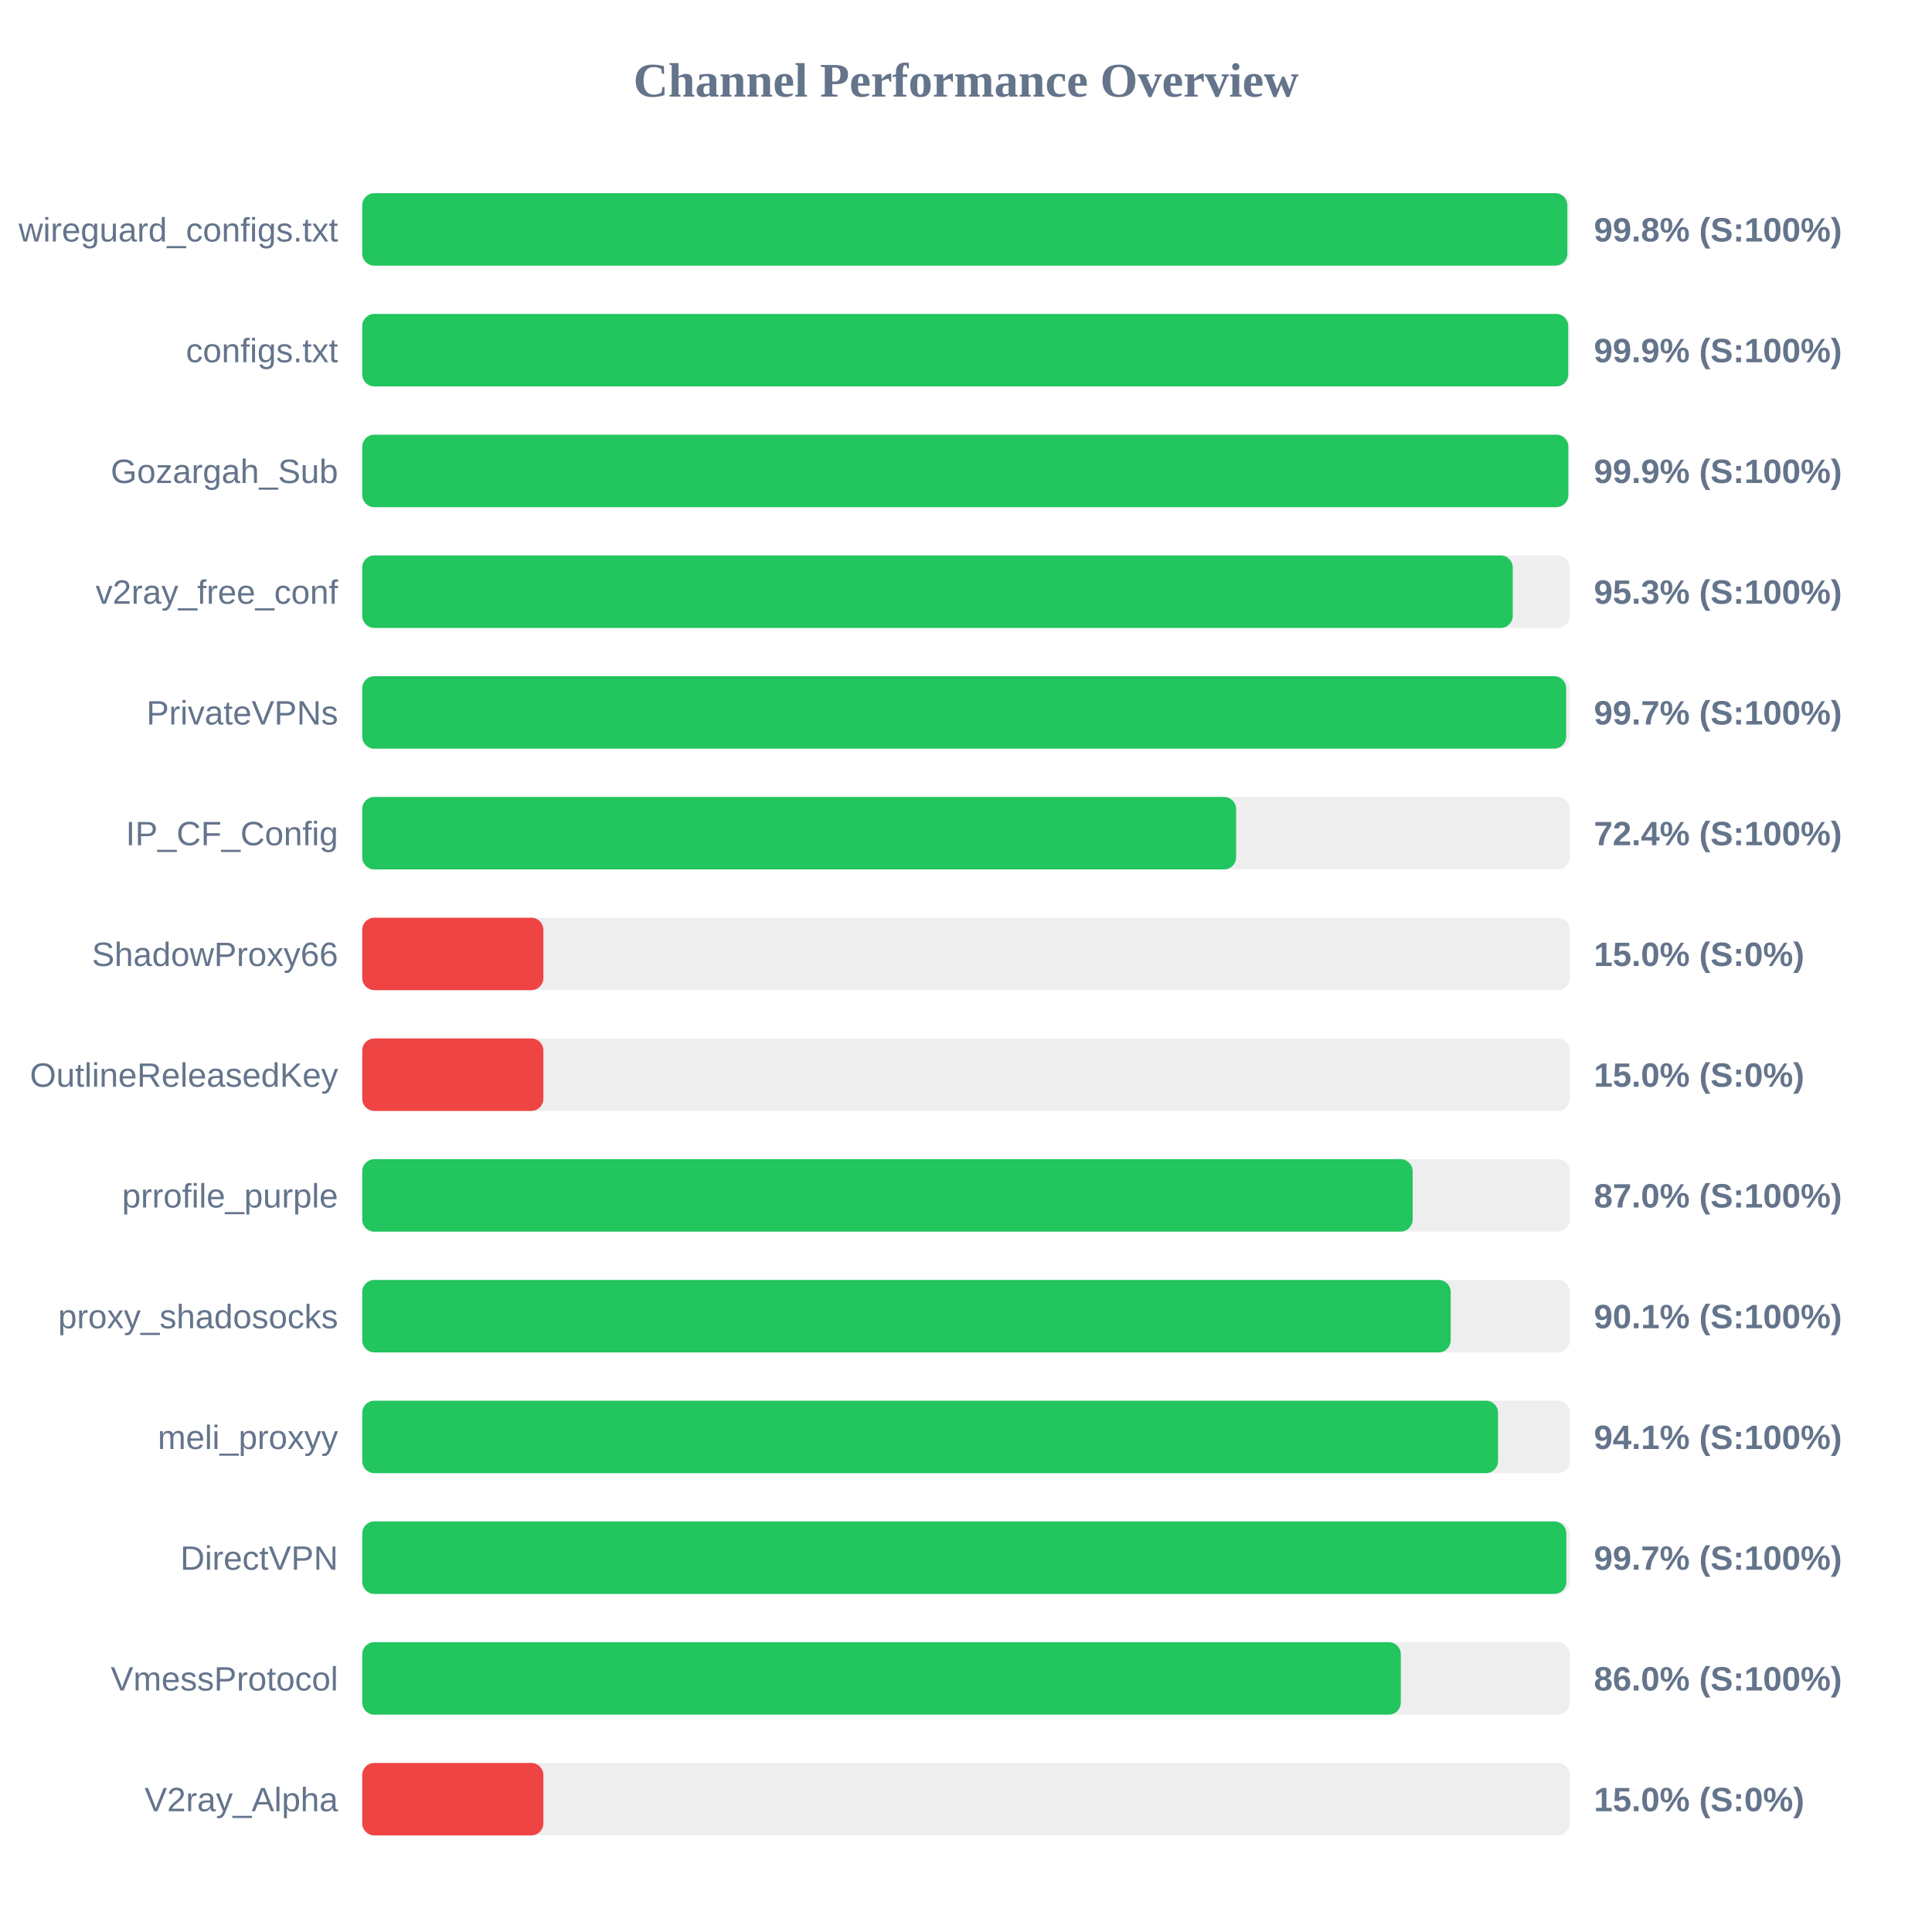
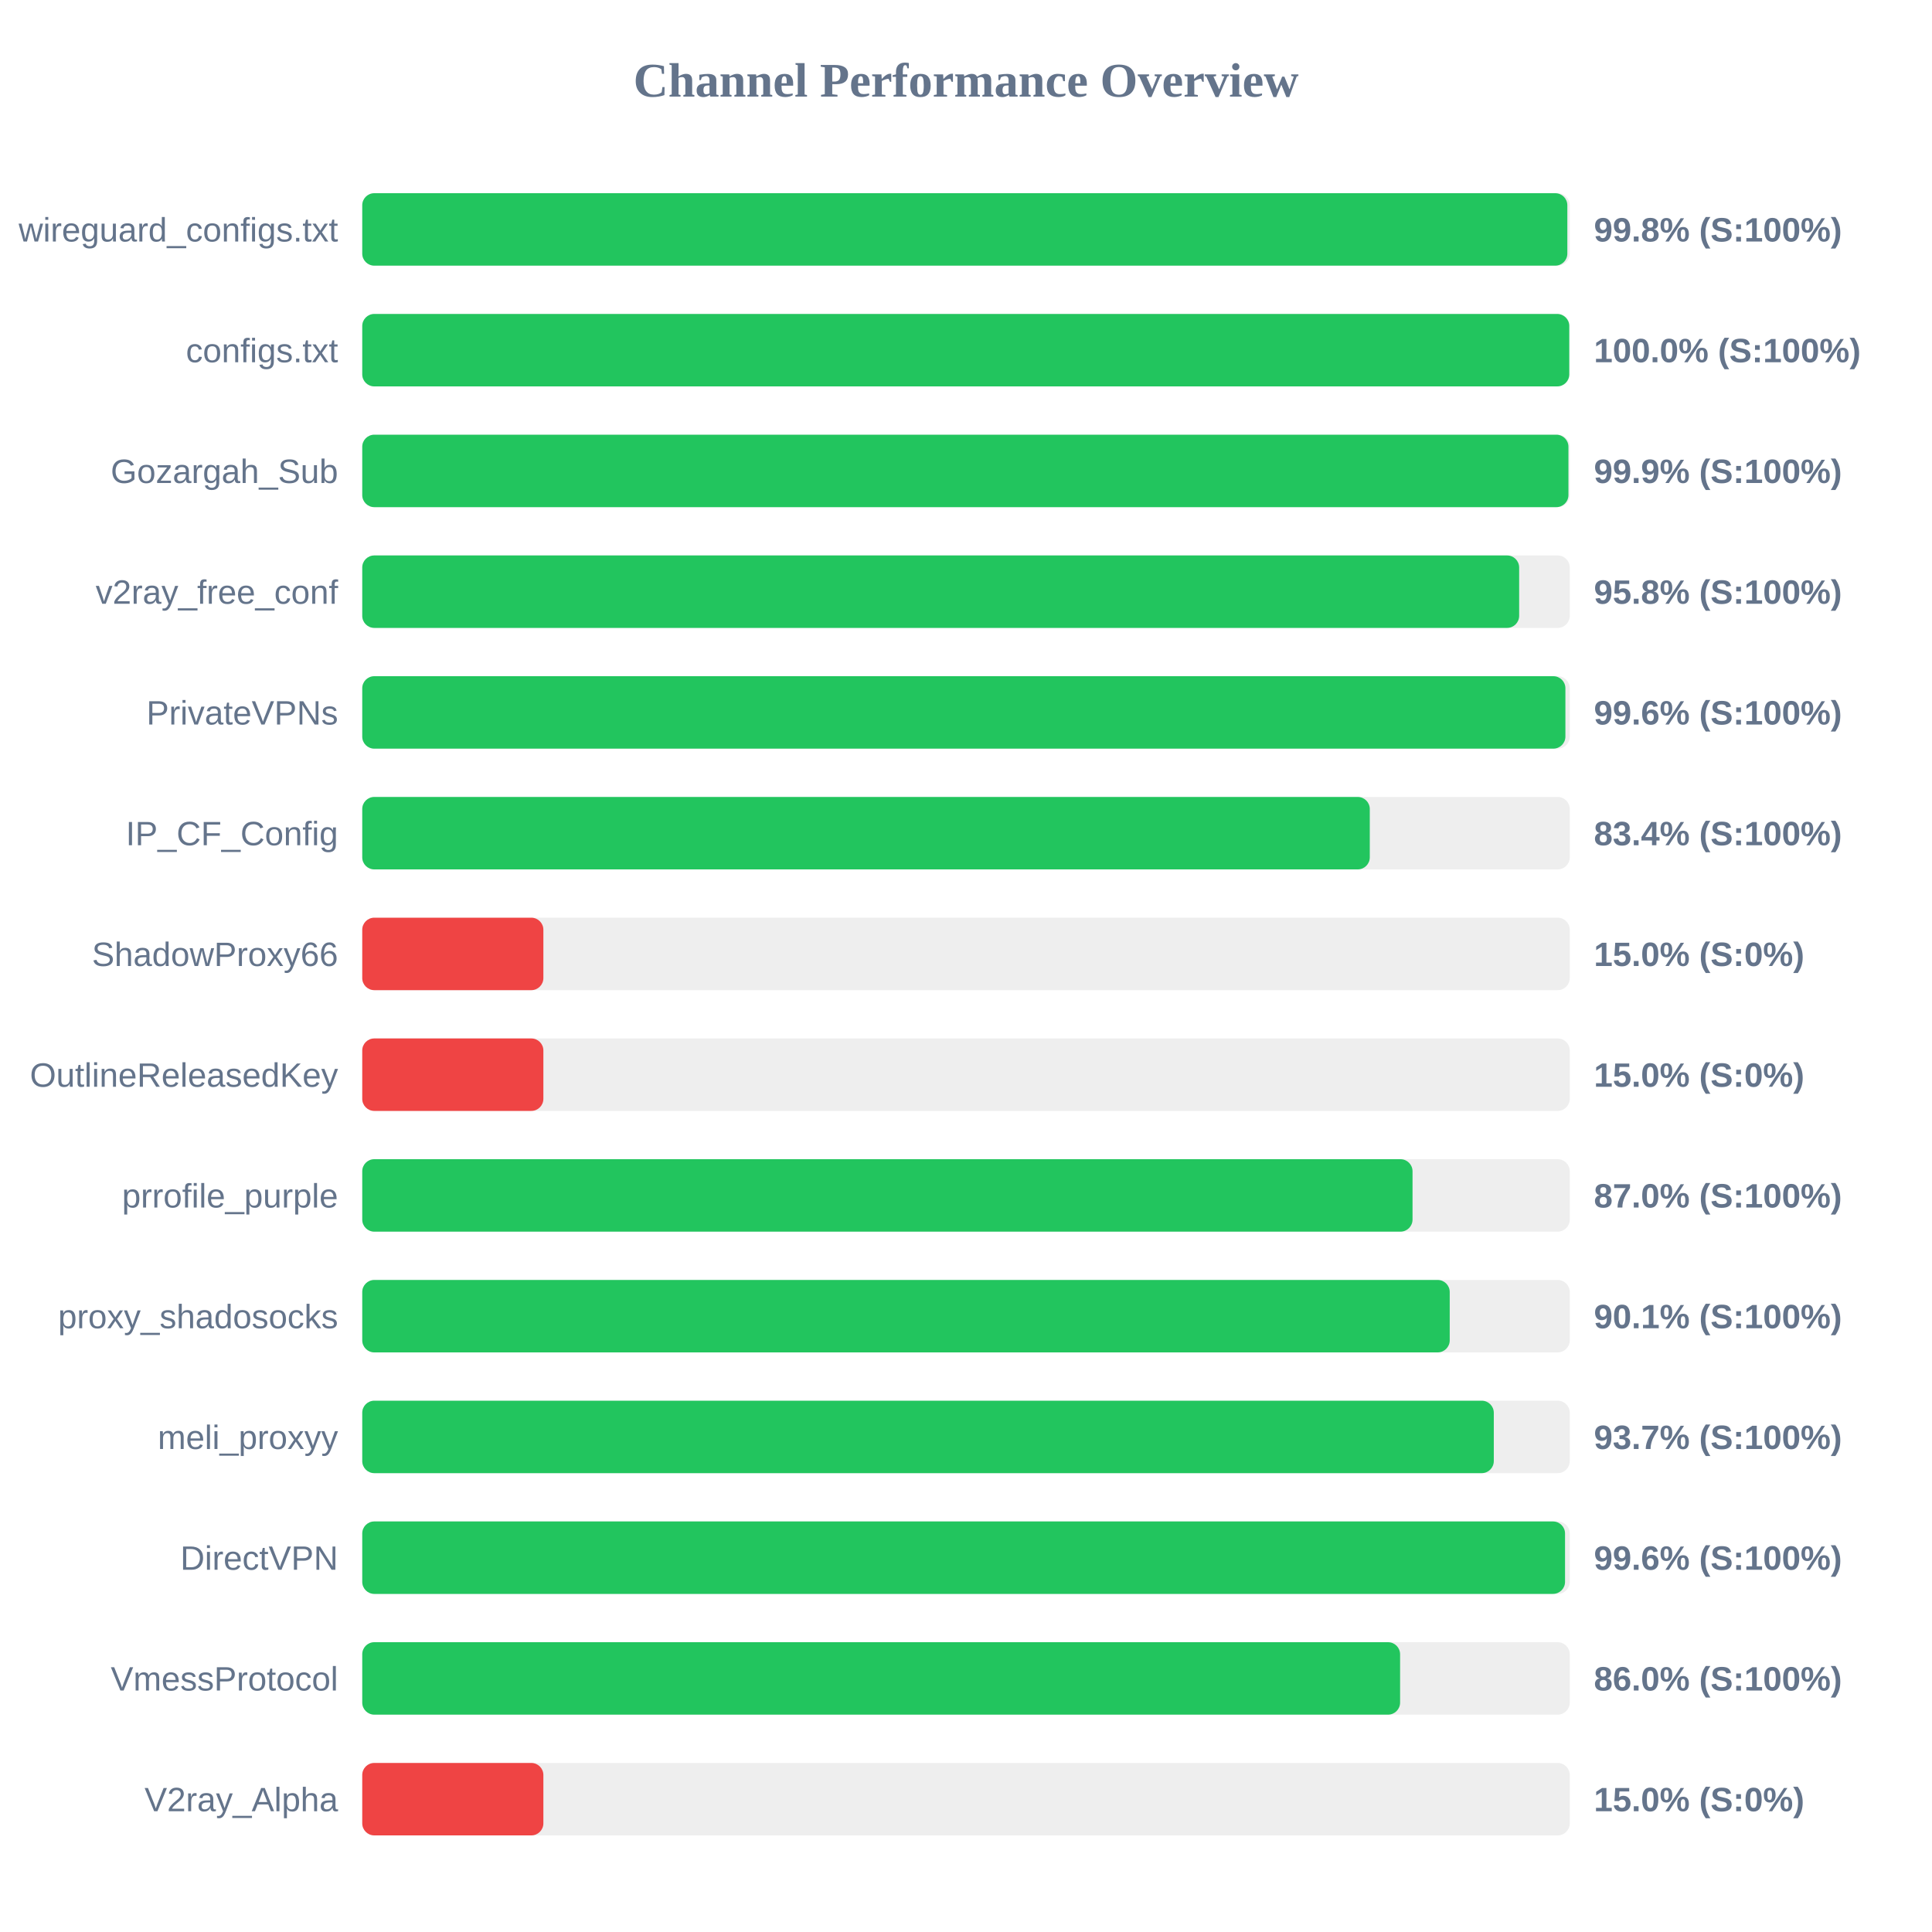
<svg xmlns="http://www.w3.org/2000/svg" width="800" height="800" version="1.1">
  <style>
        .row { font: 14px Arial; fill: #64748b; }
        .score { font: bold 14px Arial; fill: #64748b; }
    </style>
  <text x="400" y="40" text-anchor="middle" font-size="20px" font-weight="bold" fill="#64748b">Channel Performance Overview</text>
  <rect x="150" y="80" width="500" height="30" fill="#eee" rx="5" />
  <rect x="150" y="80" width="499.0" height="30" fill="#22c55e" rx="5" />
  <text x="140" y="100" text-anchor="end" class="row">wireguard_configs.txt</text>
  <text x="660" y="100" text-anchor="start" class="score">99.8% (S:100%)</text>
  <rect x="150" y="130" width="500" height="30" fill="#eee" rx="5" />
-   <rect x="150" y="130" width="499.35" height="30" fill="#22c55e" rx="5" />
+   <rect x="150" y="130" width="499.8" height="30" fill="#22c55e" rx="5" />
  <text x="140" y="150" text-anchor="end" class="row">configs.txt</text>
-   <text x="660" y="150" text-anchor="start" class="score">99.9% (S:100%)</text>
+   <text x="660" y="150" text-anchor="start" class="score">100.0% (S:100%)</text>
  <rect x="150" y="180" width="500" height="30" fill="#eee" rx="5" />
-   <rect x="150" y="180" width="499.4" height="30" fill="#22c55e" rx="5" />
+   <rect x="150" y="180" width="499.45" height="30" fill="#22c55e" rx="5" />
  <text x="140" y="200" text-anchor="end" class="row">Gozargah_Sub</text>
  <text x="660" y="200" text-anchor="start" class="score">99.9% (S:100%)</text>
  <rect x="150" y="230" width="500" height="30" fill="#eee" rx="5" />
-   <rect x="150" y="230" width="476.4" height="30" fill="#22c55e" rx="5" />
+   <rect x="150" y="230" width="479.05" height="30" fill="#22c55e" rx="5" />
  <text x="140" y="250" text-anchor="end" class="row">v2ray_free_conf</text>
-   <text x="660" y="250" text-anchor="start" class="score">95.3% (S:100%)</text>
+   <text x="660" y="250" text-anchor="start" class="score">95.8% (S:100%)</text>
  <rect x="150" y="280" width="500" height="30" fill="#eee" rx="5" />
-   <rect x="150" y="280" width="498.5" height="30" fill="#22c55e" rx="5" />
+   <rect x="150" y="280" width="498.2" height="30" fill="#22c55e" rx="5" />
  <text x="140" y="300" text-anchor="end" class="row">PrivateVPNs</text>
-   <text x="660" y="300" text-anchor="start" class="score">99.7% (S:100%)</text>
+   <text x="660" y="300" text-anchor="start" class="score">99.6% (S:100%)</text>
  <rect x="150" y="330" width="500" height="30" fill="#eee" rx="5" />
-   <rect x="150" y="330" width="361.85" height="30" fill="#22c55e" rx="5" />
+   <rect x="150" y="330" width="417.2" height="30" fill="#22c55e" rx="5" />
  <text x="140" y="350" text-anchor="end" class="row">IP_CF_Config</text>
-   <text x="660" y="350" text-anchor="start" class="score">72.4% (S:100%)</text>
+   <text x="660" y="350" text-anchor="start" class="score">83.4% (S:100%)</text>
  <rect x="150" y="380" width="500" height="30" fill="#eee" rx="5" />
  <rect x="150" y="380" width="75.0" height="30" fill="#ef4444" rx="5" />
  <text x="140" y="400" text-anchor="end" class="row">ShadowProxy66</text>
  <text x="660" y="400" text-anchor="start" class="score">15.0% (S:0%)</text>
  <rect x="150" y="430" width="500" height="30" fill="#eee" rx="5" />
  <rect x="150" y="430" width="75.0" height="30" fill="#ef4444" rx="5" />
  <text x="140" y="450" text-anchor="end" class="row">OutlineReleasedKey</text>
  <text x="660" y="450" text-anchor="start" class="score">15.0% (S:0%)</text>
  <rect x="150" y="480" width="500" height="30" fill="#eee" rx="5" />
-   <rect x="150" y="480" width="434.95" height="30" fill="#22c55e" rx="5" />
+   <rect x="150" y="480" width="434.9" height="30" fill="#22c55e" rx="5" />
  <text x="140" y="500" text-anchor="end" class="row">prrofile_purple</text>
  <text x="660" y="500" text-anchor="start" class="score">87.0% (S:100%)</text>
  <rect x="150" y="530" width="500" height="30" fill="#eee" rx="5" />
-   <rect x="150" y="530" width="450.7" height="30" fill="#22c55e" rx="5" />
+   <rect x="150" y="530" width="450.3" height="30" fill="#22c55e" rx="5" />
  <text x="140" y="550" text-anchor="end" class="row">proxy_shadosocks</text>
  <text x="660" y="550" text-anchor="start" class="score">90.1% (S:100%)</text>
  <rect x="150" y="580" width="500" height="30" fill="#eee" rx="5" />
-   <rect x="150" y="580" width="470.3" height="30" fill="#22c55e" rx="5" />
+   <rect x="150" y="580" width="468.55" height="30" fill="#22c55e" rx="5" />
  <text x="140" y="600" text-anchor="end" class="row">meli_proxyy</text>
-   <text x="660" y="600" text-anchor="start" class="score">94.1% (S:100%)</text>
+   <text x="660" y="600" text-anchor="start" class="score">93.7% (S:100%)</text>
  <rect x="150" y="630" width="500" height="30" fill="#eee" rx="5" />
-   <rect x="150" y="630" width="498.6" height="30" fill="#22c55e" rx="5" />
+   <rect x="150" y="630" width="498.05" height="30" fill="#22c55e" rx="5" />
  <text x="140" y="650" text-anchor="end" class="row">DirectVPN</text>
-   <text x="660" y="650" text-anchor="start" class="score">99.7% (S:100%)</text>
+   <text x="660" y="650" text-anchor="start" class="score">99.6% (S:100%)</text>
  <rect x="150" y="680" width="500" height="30" fill="#eee" rx="5" />
-   <rect x="150" y="680" width="430.05" height="30" fill="#22c55e" rx="5" />
+   <rect x="150" y="680" width="429.75" height="30" fill="#22c55e" rx="5" />
  <text x="140" y="700" text-anchor="end" class="row">VmessProtocol</text>
  <text x="660" y="700" text-anchor="start" class="score">86.0% (S:100%)</text>
  <rect x="150" y="730" width="500" height="30" fill="#eee" rx="5" />
  <rect x="150" y="730" width="75.0" height="30" fill="#ef4444" rx="5" />
  <text x="140" y="750" text-anchor="end" class="row">V2ray_Alpha</text>
  <text x="660" y="750" text-anchor="start" class="score">15.0% (S:0%)</text>
</svg>
